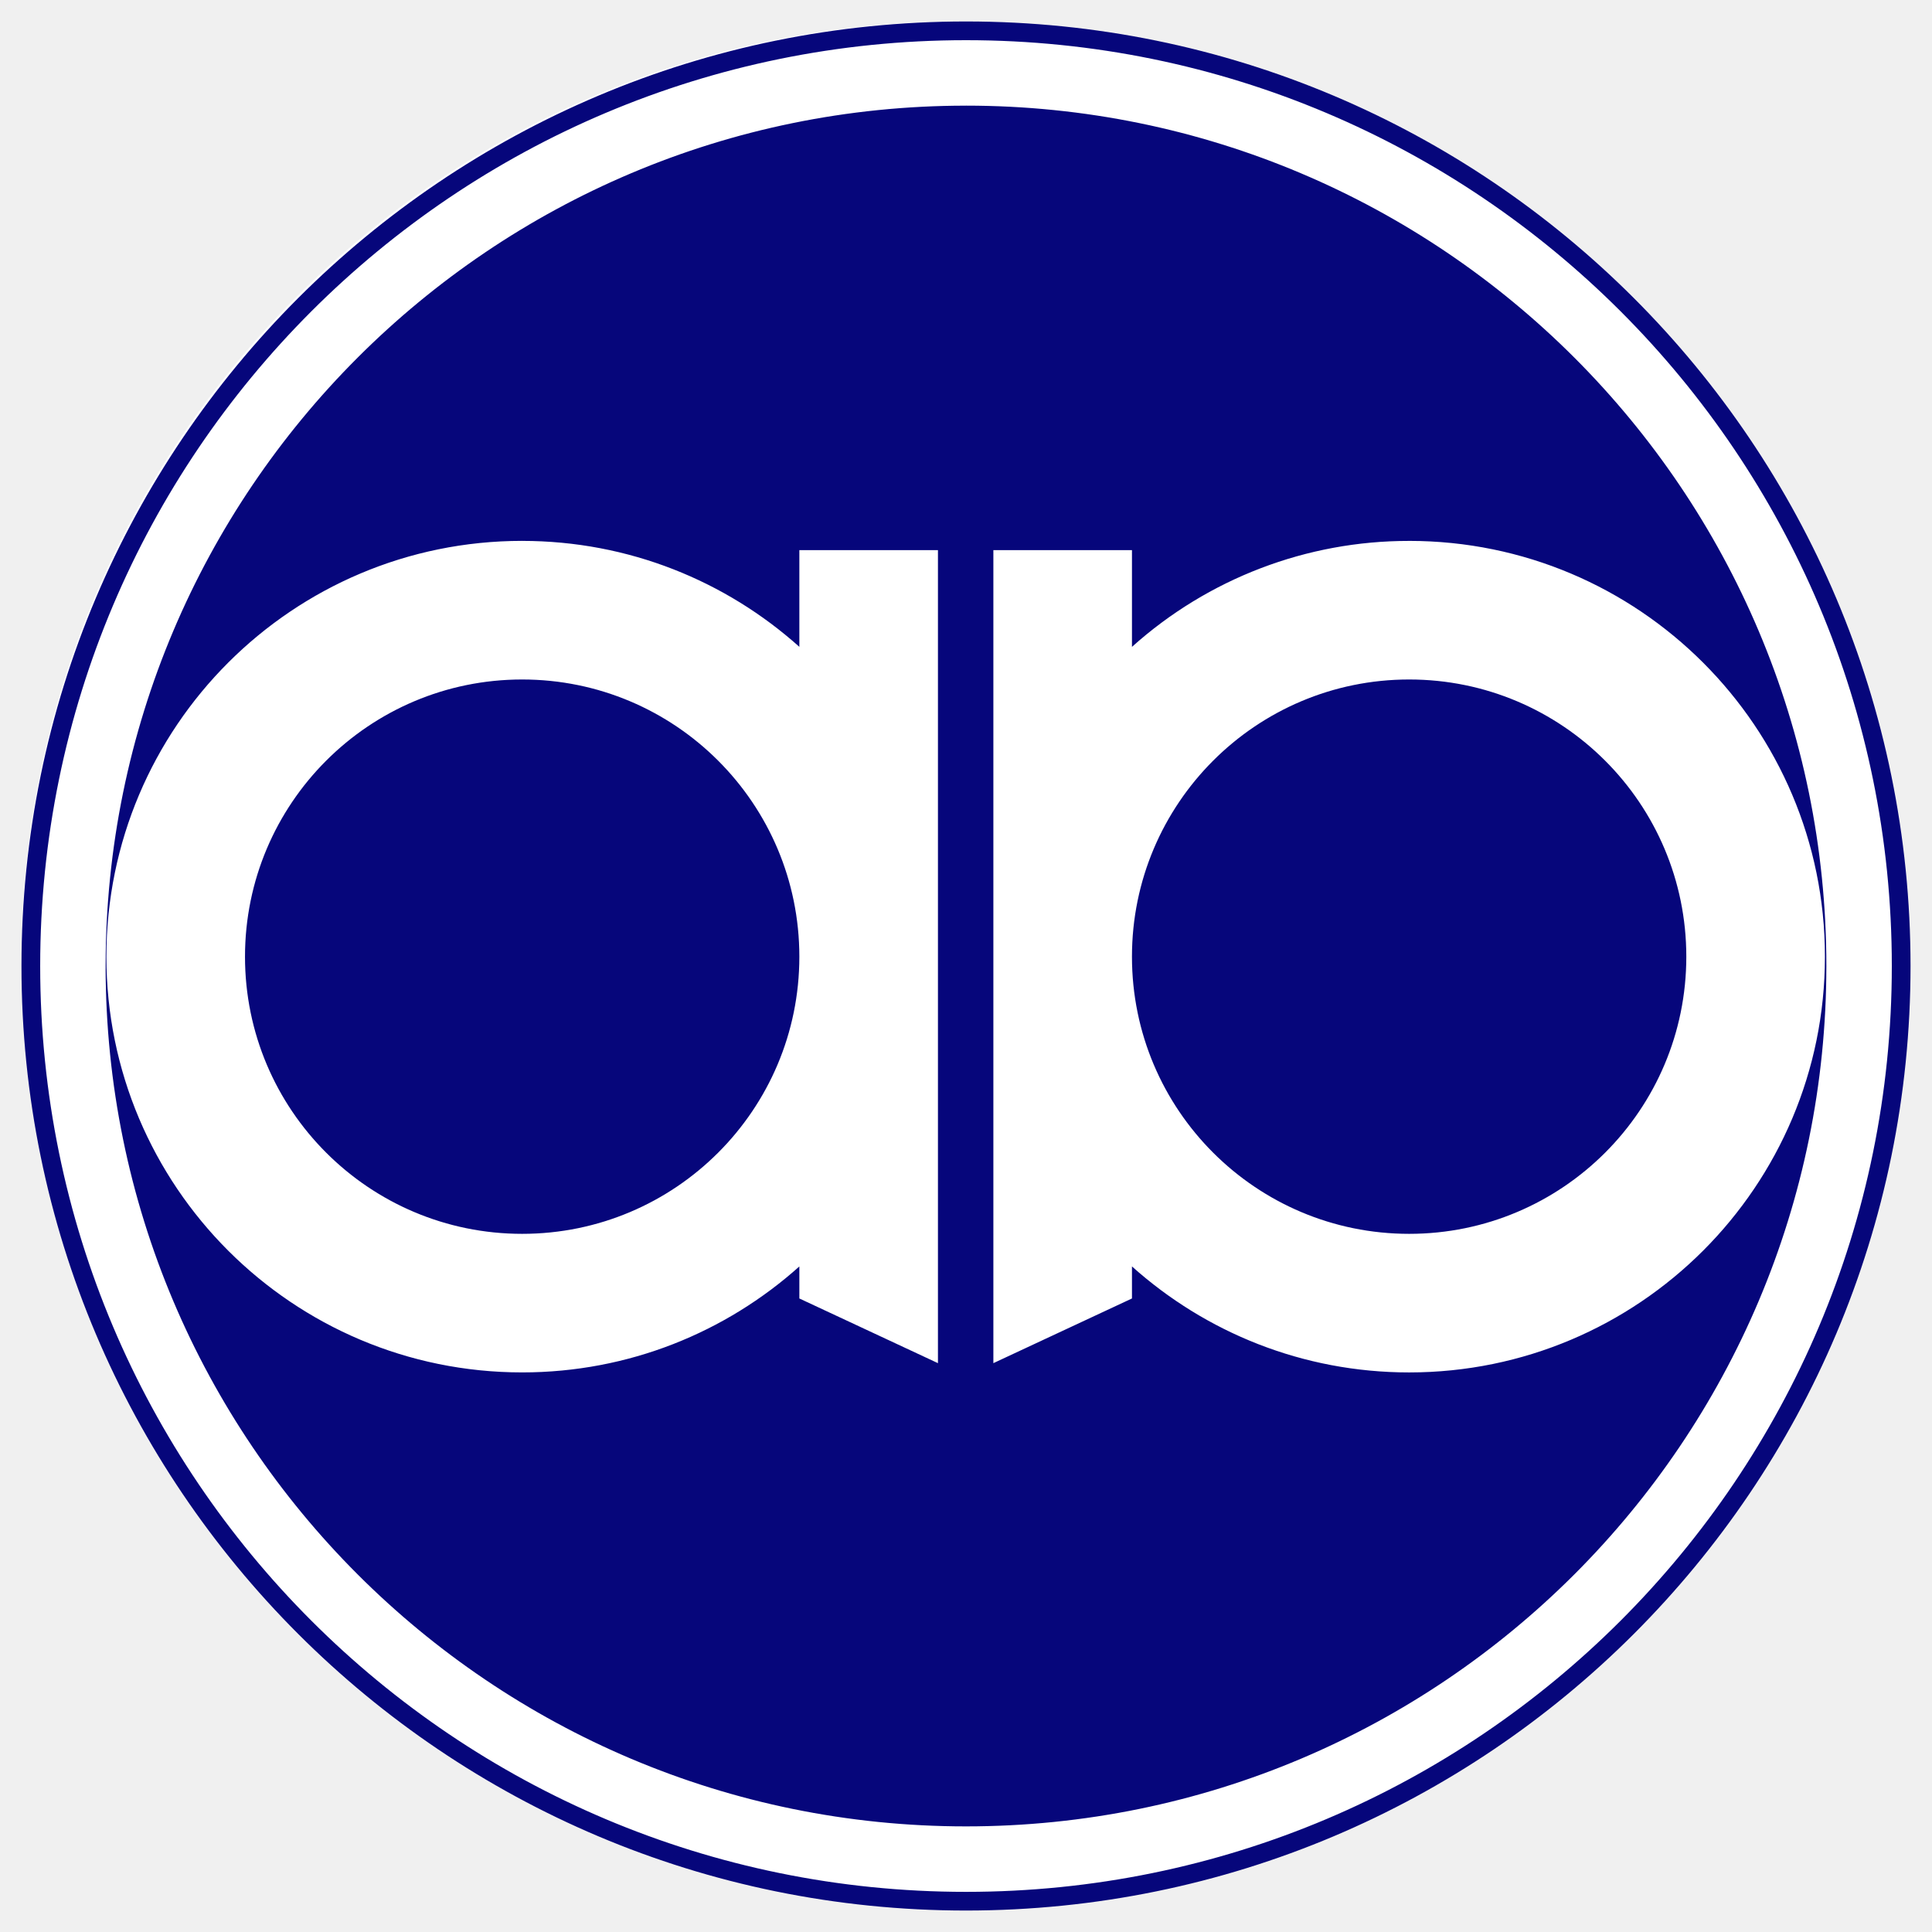
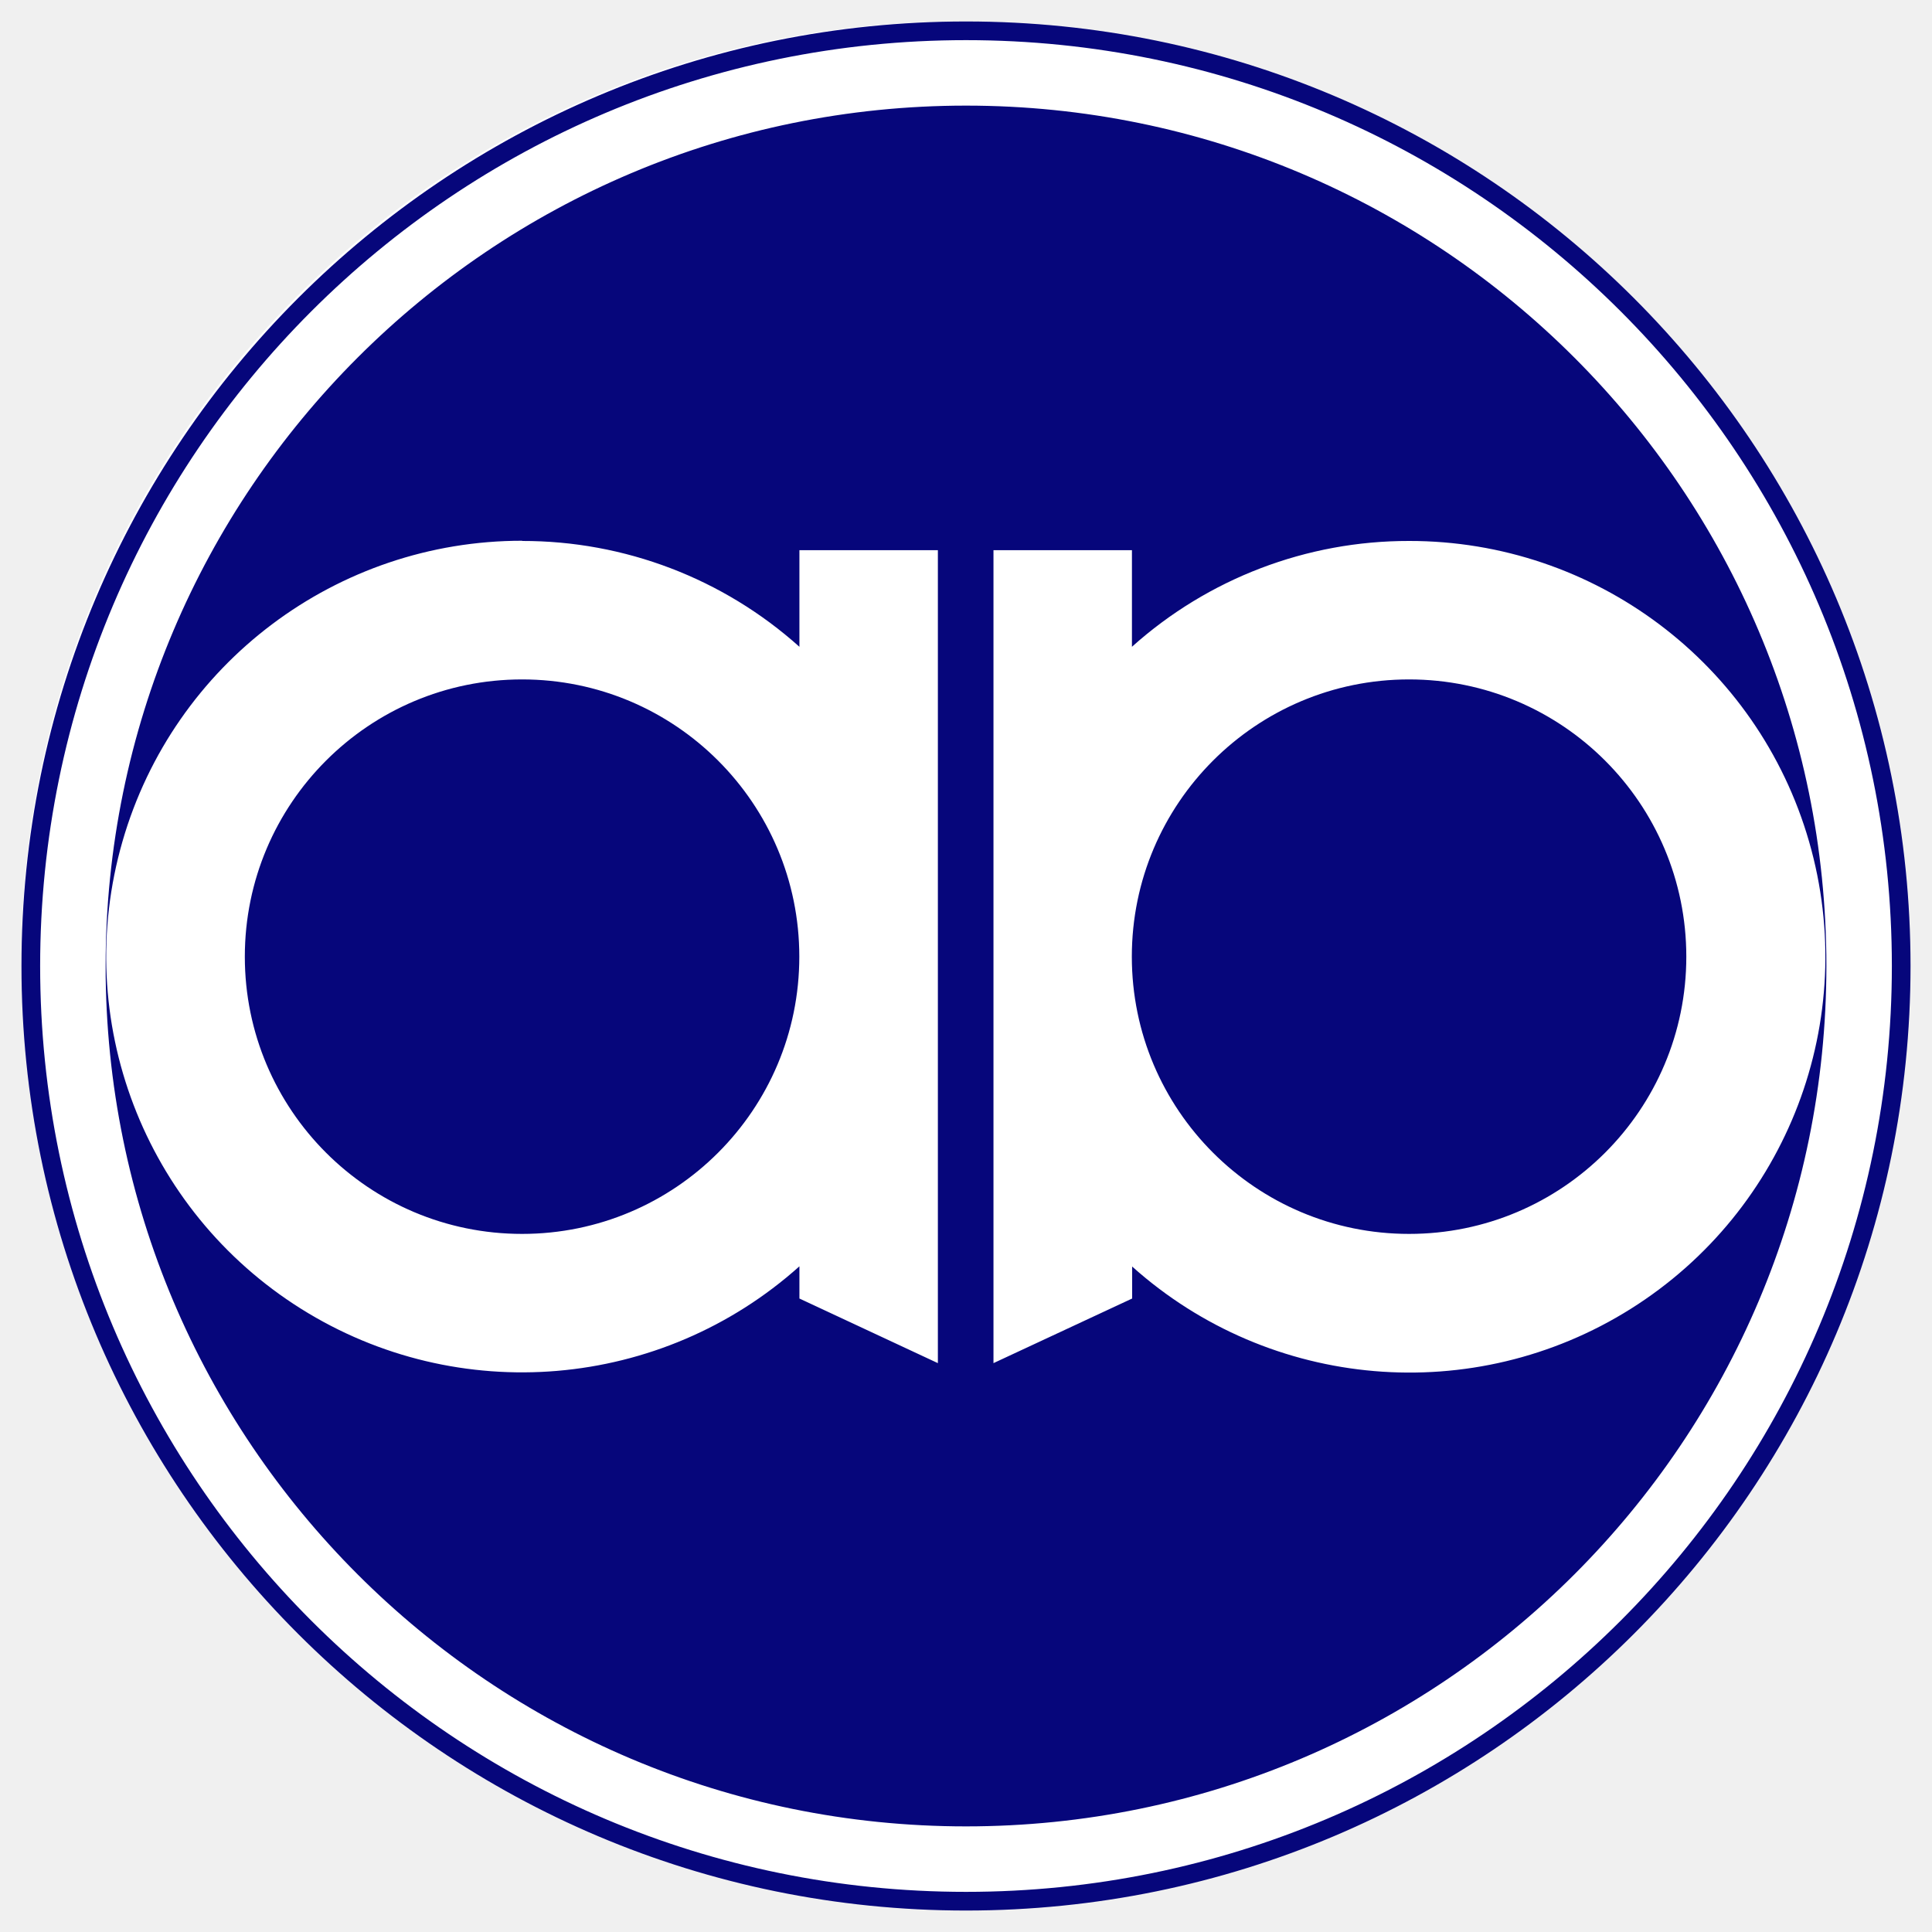
<svg xmlns="http://www.w3.org/2000/svg" viewBox="0 0 90 90">
-   <path fill="#000" opacity="0" d="M0 0h90v90H0z" />
-   <path fill="#fff" d="M44.773 1C20.598 1 1 20.598 1 44.773s19.598 43.773 43.773 43.773 43.773-19.598 43.773-43.773S68.948 1 44.773 1z" />
-   <path fill="#06067b" fill-rule="nonzero" d="M45 1C20.7 1 1 20.7 1 45s19.7 44 44 44 44-19.7 44-44S69.3 1 45 1zm0 .872c23.819 0 43.128 19.309 43.128 43.128S68.819 88.13 45 88.13 1.872 68.819 1.872 45 21.181 1.872 45 1.872zm0 3.05C22.865 4.921 4.92 22.865 4.92 45S22.865 85.08 45 85.08 85.079 67.135 85.079 45 67.135 4.921 45 4.921zM24.324 25.197c4.961 0 9.486 1.867 12.913 4.935v-4.505h6.456v37.874l-6.456-3.013v-1.492c-3.427 3.068-7.951 4.936-12.913 4.936-10.697 0-19.368-8.672-19.368-19.368s8.672-19.368 19.368-19.368h0zm41.32 0c10.697 0 19.368 8.672 19.368 19.368s-8.672 19.368-19.368 19.368c-4.962 0-9.486-1.869-12.913-4.938v1.493l-6.456 3.013V25.628h6.456v4.506a19.29 19.29 0 0 1 12.913-4.936h0zm-41.32 6.456c-7.131 0-12.911 5.781-12.911 12.913s5.78 12.911 12.911 12.911 12.913-5.78 12.913-12.911-5.781-12.913-12.913-12.913h0zm41.32 0c-7.131 0-12.913 5.781-12.913 12.913s5.781 12.911 12.913 12.911 12.911-5.78 12.911-12.911-5.78-12.913-12.911-12.913h0z" />
+   <path fill="#fff" d="M44.77 1a43.77 43.77 0 100 87.55 43.77 43.77 0 000-87.55z" />
+   <path fill="#06067b" d="M45 1a44 44 0 100 88 44 44 0 000-88zm0 .87a43.13 43.13 0 110 86.26 43.13 43.13 0 010-86.26zm0 3.05a40.08 40.08 0 100 80.16 40.08 40.08 0 000-80.16zM24.32 25.2a19.3 19.3 0 0112.92 4.93v-4.5h6.45V63.5l-6.45-3.01v-1.5a19.37 19.37 0 11-12.91-33.8zm41.32 0A19.37 19.37 0 1152.74 59v1.49l-6.46 3.01V25.63h6.45v4.5a19.29 19.29 0 0112.91-4.93zm-41.32 6.45a12.91 12.91 0 100 25.83 12.91 12.91 0 000-25.83zm41.32 0a12.91 12.91 0 100 25.83 12.91 12.91 0 000-25.83z" />
</svg>
